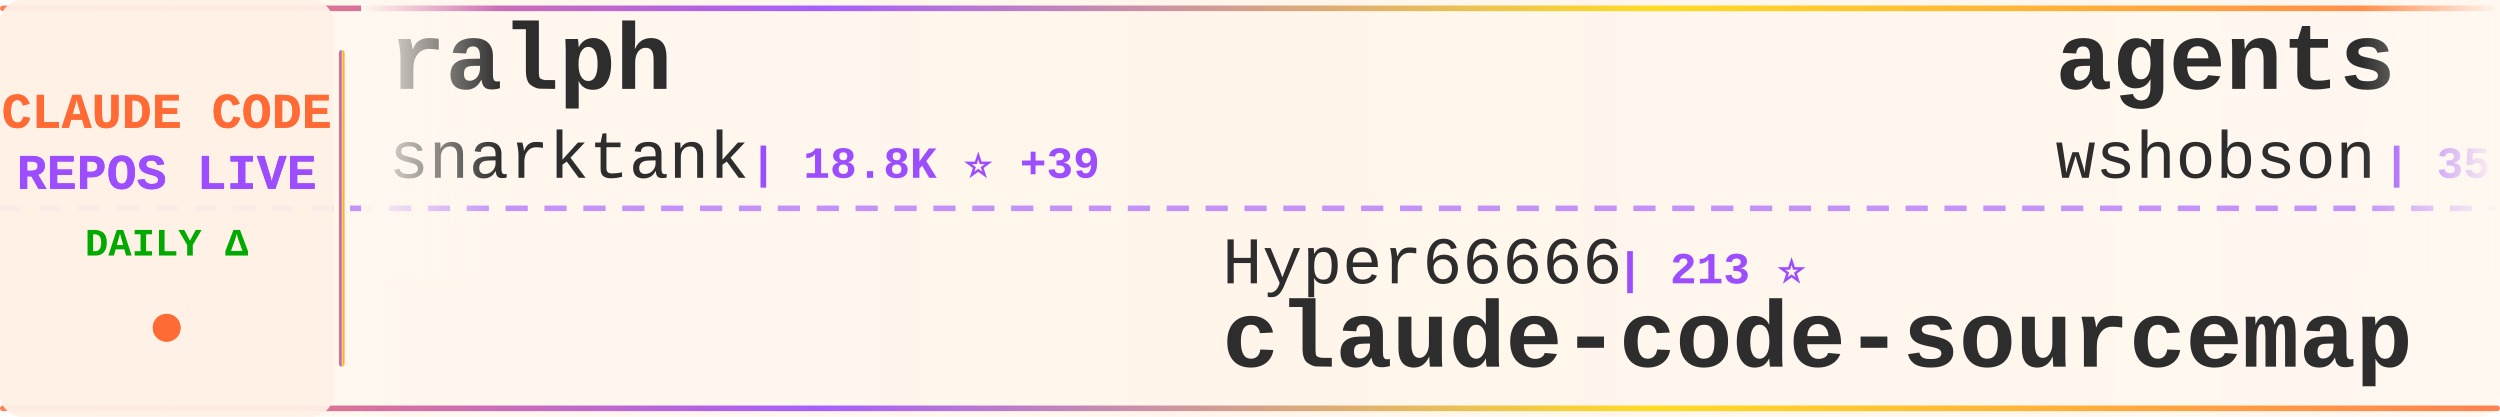
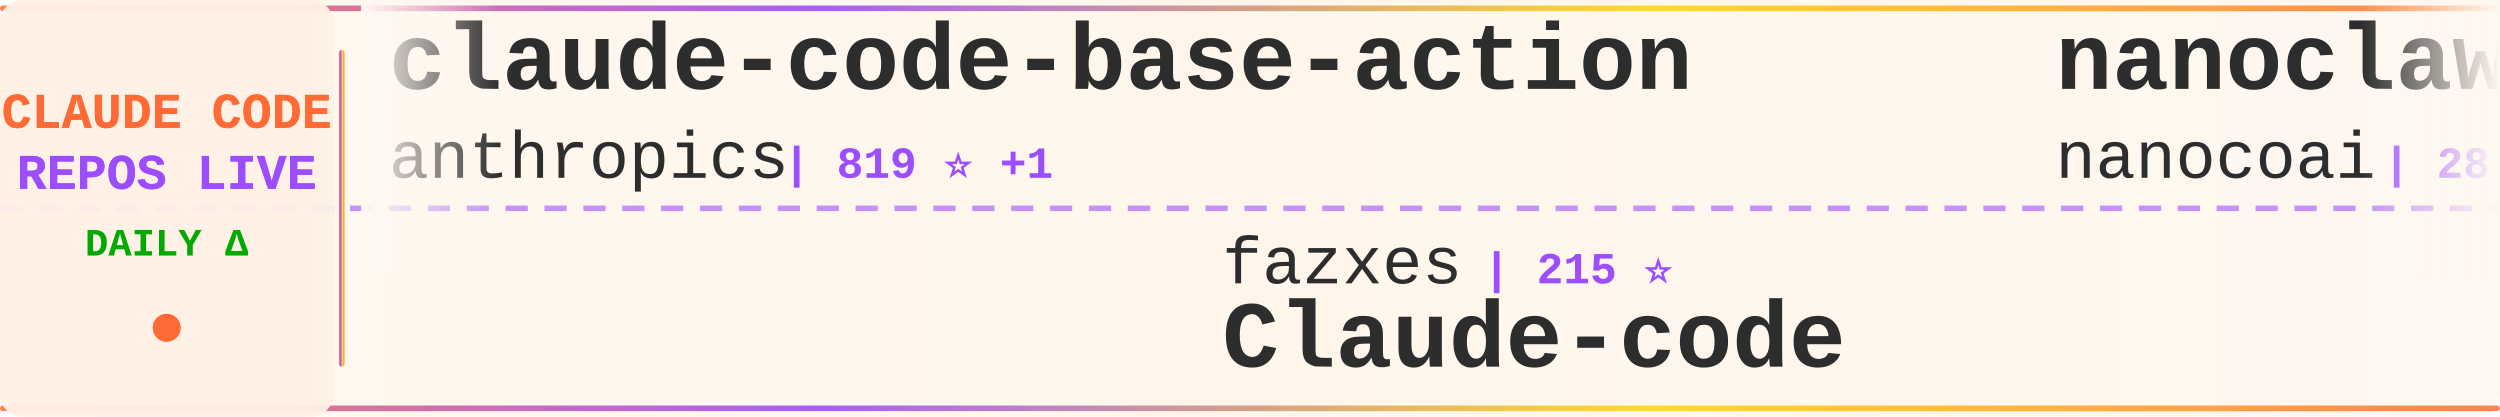
<svg xmlns="http://www.w3.org/2000/svg" width="900" height="150">
  <defs>
    <linearGradient id="tickerBg" x1="0%" y1="0%" x2="100%" y2="0%">
      <stop offset="0%" style="stop-color:#fff8f0;stop-opacity:0.98" />
      <stop offset="50%" style="stop-color:#fff5eb;stop-opacity:1" />
      <stop offset="100%" style="stop-color:#fff8f0;stop-opacity:0.98" />
    </linearGradient>
    <linearGradient id="borderGrad" x1="0%" y1="0%" x2="100%" y2="0%">
      <stop offset="0%" style="stop-color:#FF6B35;stop-opacity:0.85">
        <animate attributeName="stop-opacity" values="0.85;1;0.85" dur="2s" repeatCount="indefinite" />
      </stop>
      <stop offset="33%" style="stop-color:#9C4EFF;stop-opacity:0.9">
        <animate attributeName="stop-opacity" values="0.9;1;0.9" dur="2.2s" repeatCount="indefinite" />
      </stop>
      <stop offset="66%" style="stop-color:#FFD700;stop-opacity:0.85">
        <animate attributeName="stop-opacity" values="0.85;1;0.85" dur="1.8s" repeatCount="indefinite" />
      </stop>
      <stop offset="100%" style="stop-color:#FF6B35;stop-opacity:0.85">
        <animate attributeName="stop-opacity" values="0.85;1;0.85" dur="2s" repeatCount="indefinite" />
      </stop>
    </linearGradient>
    <filter id="textGlow">
      <feGaussianBlur stdDeviation="0.15" result="coloredBlur" />
      <feMerge>
        <feMergeNode in="coloredBlur" />
        <feMergeNode in="SourceGraphic" />
      </feMerge>
    </filter>
    <filter id="metricGlow">
      <feGaussianBlur stdDeviation="0.2" result="coloredBlur" />
      <feMerge>
        <feMergeNode in="coloredBlur" />
        <feMergeNode in="SourceGraphic" />
      </feMerge>
    </filter>
    <linearGradient id="leftFade" x1="0%" y1="0%" x2="100%" y2="0%">
      <stop offset="0%" style="stop-color:#fff8f0;stop-opacity:1" />
      <stop offset="100%" style="stop-color:#fff8f0;stop-opacity:0" />
    </linearGradient>
    <linearGradient id="rightFade" x1="0%" y1="0%" x2="100%" y2="0%">
      <stop offset="0%" style="stop-color:#fff8f0;stop-opacity:0" />
      <stop offset="100%" style="stop-color:#fff8f0;stop-opacity:1" />
    </linearGradient>
  </defs>
  <rect width="900" height="150" fill="url(#tickerBg)" rx="8" />
  <rect x="0" y="2" width="900" height="2" fill="url(#borderGrad)" rx="1" />
  <rect x="0" y="146" width="900" height="2" fill="url(#borderGrad)" rx="1" />
  <line x1="0" y1="75" x2="900" y2="75" stroke="#9C4EFF" stroke-width="2" stroke-dasharray="8 6" opacity="0.6" />
  <rect x="0" y="0" width="120" height="150" fill="#fff0e6" opacity="0.95" rx="8" />
  <text x="60" y="46" font-family="'Courier New', monospace" font-size="18" font-weight="bold" fill="#FF6B35" text-anchor="middle" filter="url(#textGlow)">
    CLAUDE CODE
  </text>
  <text x="60" y="68" font-family="'Courier New', monospace" font-size="18" font-weight="bold" fill="#9C4EFF" text-anchor="middle" filter="url(#textGlow)">
    REPOS LIVE
  </text>
  <text x="60" y="92" font-family="'Courier New', monospace" font-size="14" font-weight="bold" fill="#00aa00" text-anchor="middle">
    DAILY Δ
  </text>
  <circle cx="60" cy="118" r="5" fill="#FF6B35" filter="url(#metricGlow)">
    <animate attributeName="r" values="4;6;4" dur="1.5s" repeatCount="indefinite" />
    <animate attributeName="opacity" values="0.6;1;0.6" dur="1.5s" repeatCount="indefinite" />
  </circle>
  <rect x="122" y="18" width="2" height="114" fill="url(#borderGrad)" rx="1" />
  <clipPath id="tickerClip">
    <rect x="130" y="0" width="770" height="150" />
  </clipPath>
  <g clip-path="url(#tickerClip)">
    <g id="tickerItems">
      <animateTransform attributeName="transform" attributeType="XML" type="translate" from="0 0" to="-3000 0" dur="54s" repeatCount="indefinite" />
      <g transform="translate(0, 0)">
-         <text x="140" y="32" font-family="'Courier New', monospace" font-size="34" font-weight="bold" fill="#2d2d2d">ralph</text>
-         <text x="140" y="64" font-family="'Courier New', monospace" font-size="24" font-weight="normal" fill="#2d2d2d" opacity="1.0">snarktank</text>
-         <text x="270" y="64" font-family="'Courier New', monospace" font-size="16" font-weight="bold" fill="#9C4EFF"> | 18.8K ⭐ +39</text>
+         <text x="140" y="32" font-family="'Courier New', monospace" font-size="34" font-weight="bold" fill="#2d2d2d">claude-code-base-action</text>
+         <text x="140" y="64" font-family="'Courier New', monospace" font-size="24" font-weight="normal" fill="#2d2d2d" opacity="1.0">anthropics</text>
+         <text x="282" y="64" font-family="'Courier New', monospace" font-size="16" font-weight="bold" fill="#9C4EFF"> | 819 ⭐ +1</text>
      </g>
      <g transform="translate(300, 0)">
-         <text x="140" y="102" font-family="'Courier New', monospace" font-size="24" font-weight="normal" fill="#2d2d2d" opacity="1.0">Hyper66666</text>
-         <text x="282" y="102" font-family="'Courier New', monospace" font-size="16" font-weight="bold" fill="#9C4EFF"> | 213 ⭐</text>
-         <text x="140" y="132" font-family="'Courier New', monospace" font-size="34" font-weight="bold" fill="#2d2d2d">claude-code-sourcemap</text>
+         <text x="140" y="102" font-family="'Courier New', monospace" font-size="24" font-weight="normal" fill="#2d2d2d" opacity="1.0">fazxes</text>
+         <text x="234" y="102" font-family="'Courier New', monospace" font-size="16" font-weight="bold" fill="#9C4EFF"> | 215 ⭐</text>
+         <text x="140" y="132" font-family="'Courier New', monospace" font-size="34" font-weight="bold" fill="#2d2d2d">Claude-code</text>
      </g>
      <g transform="translate(600, 0)">
-         <text x="140" y="32" font-family="'Courier New', monospace" font-size="34" font-weight="bold" fill="#2d2d2d">agents</text>
-         <text x="140" y="64" font-family="'Courier New', monospace" font-size="24" font-weight="normal" fill="#2d2d2d" opacity="1.0">wshobson</text>
-         <text x="258" y="64" font-family="'Courier New', monospace" font-size="16" font-weight="bold" fill="#9C4EFF"> | 35.1K ⭐ +52</text>
+         <text x="140" y="32" font-family="'Courier New', monospace" font-size="34" font-weight="bold" fill="#2d2d2d">nanoclaw</text>
+         <text x="140" y="64" font-family="'Courier New', monospace" font-size="24" font-weight="normal" fill="#2d2d2d" opacity="1.0">nanocoai</text>
+         <text x="258" y="64" font-family="'Courier New', monospace" font-size="16" font-weight="bold" fill="#9C4EFF"> | 28.8K ⭐ +37</text>
      </g>
      <g transform="translate(900, 0)">
-         <text x="140" y="102" font-family="'Courier New', monospace" font-size="24" font-weight="normal" fill="#2d2d2d" opacity="1.0">zstmfhy</text>
-         <text x="246" y="102" font-family="'Courier New', monospace" font-size="16" font-weight="bold" fill="#9C4EFF"> | 190 ⭐</text>
-         <text x="140" y="132" font-family="'Courier New', monospace" font-size="34" font-weight="bold" fill="#2d2d2d">Claude-code</text>
+         <text x="140" y="102" font-family="'Courier New', monospace" font-size="24" font-weight="normal" fill="#2d2d2d" opacity="1.0">codeaashu</text>
+         <text x="270" y="102" font-family="'Courier New', monospace" font-size="16" font-weight="bold" fill="#9C4EFF"> | 2.5K ⭐ +10</text>
+         <text x="140" y="132" font-family="'Courier New', monospace" font-size="34" font-weight="bold" fill="#2d2d2d">claude-code</text>
      </g>
      <g transform="translate(1200, 0)">
        <text x="140" y="32" font-family="'Courier New', monospace" font-size="34" font-weight="bold" fill="#2d2d2d">claude-code</text>
-         <text x="140" y="64" font-family="'Courier New', monospace" font-size="24" font-weight="normal" fill="#2d2d2d" opacity="1.0">chiragjoshi12</text>
-         <text x="318" y="64" font-family="'Courier New', monospace" font-size="16" font-weight="bold" fill="#9C4EFF"> | 197 ⭐</text>
+         <text x="140" y="64" font-family="'Courier New', monospace" font-size="24" font-weight="normal" fill="#2d2d2d" opacity="1.0">alex000kim</text>
+         <text x="282" y="64" font-family="'Courier New', monospace" font-size="16" font-weight="bold" fill="#9C4EFF"> | 225 ⭐</text>
      </g>
      <g transform="translate(1500, 0)">
-         <text x="140" y="102" font-family="'Courier New', monospace" font-size="24" font-weight="normal" fill="#2d2d2d" opacity="1.0">forrestchang</text>
-         <text x="306" y="102" font-family="'Courier New', monospace" font-size="16" font-weight="bold" fill="#9C4EFF"> | 123.7K ⭐ +1.4K</text>
-         <text x="140" y="132" font-family="'Courier New', monospace" font-size="34" font-weight="bold" fill="#2d2d2d">andrej-karpathy-skills</text>
+         <text x="140" y="102" font-family="'Courier New', monospace" font-size="24" font-weight="normal" fill="#2d2d2d" opacity="1.0">ChinaSiro</text>
+         <text x="270" y="102" font-family="'Courier New', monospace" font-size="16" font-weight="bold" fill="#9C4EFF"> | 9.2K ⭐ +8</text>
+         <text x="140" y="132" font-family="'Courier New', monospace" font-size="34" font-weight="bold" fill="#2d2d2d">claude-code-sourcemap</text>
      </g>
      <g transform="translate(1800, 0)">
-         <text x="140" y="32" font-family="'Courier New', monospace" font-size="34" font-weight="bold" fill="#2d2d2d">nanoclaw</text>
-         <text x="140" y="64" font-family="'Courier New', monospace" font-size="24" font-weight="normal" fill="#2d2d2d" opacity="1.0">nanocoai</text>
-         <text x="258" y="64" font-family="'Courier New', monospace" font-size="16" font-weight="bold" fill="#9C4EFF"> | 28.8K ⭐ +26</text>
+         <text x="140" y="32" font-family="'Courier New', monospace" font-size="34" font-weight="bold" fill="#2d2d2d">Claude-Code-Source-Study</text>
+         <text x="140" y="64" font-family="'Courier New', monospace" font-size="24" font-weight="normal" fill="#2d2d2d" opacity="1.0">luyao618</text>
+         <text x="258" y="64" font-family="'Courier New', monospace" font-size="16" font-weight="bold" fill="#9C4EFF"> | 1.3K ⭐ +10</text>
      </g>
      <g transform="translate(2100, 0)">
-         <text x="140" y="102" font-family="'Courier New', monospace" font-size="24" font-weight="normal" fill="#2d2d2d" opacity="1.0">pedrohcgs</text>
-         <text x="270" y="102" font-family="'Courier New', monospace" font-size="16" font-weight="bold" fill="#9C4EFF"> | 1.1K ⭐ +7</text>
-         <text x="140" y="132" font-family="'Courier New', monospace" font-size="34" font-weight="bold" fill="#2d2d2d">claude-code-my-workflow</text>
+         <text x="140" y="102" font-family="'Courier New', monospace" font-size="24" font-weight="normal" fill="#2d2d2d" opacity="1.0">OneRedOak</text>
+         <text x="270" y="102" font-family="'Courier New', monospace" font-size="16" font-weight="bold" fill="#9C4EFF"> | 3.8K ⭐ +1</text>
+         <text x="140" y="132" font-family="'Courier New', monospace" font-size="34" font-weight="bold" fill="#2d2d2d">claude-code-workflows</text>
      </g>
      <g transform="translate(2400, 0)">
        <text x="140" y="32" font-family="'Courier New', monospace" font-size="34" font-weight="bold" fill="#2d2d2d">claude-code</text>
-         <text x="140" y="64" font-family="'Courier New', monospace" font-size="24" font-weight="normal" fill="#2d2d2d" opacity="1.0">isboyjc</text>
-         <text x="246" y="64" font-family="'Courier New', monospace" font-size="16" font-weight="bold" fill="#9C4EFF"> | 156 ⭐</text>
+         <text x="140" y="64" font-family="'Courier New', monospace" font-size="24" font-weight="normal" fill="#2d2d2d" opacity="1.0">yasasbanukaofficial</text>
+         <text x="390" y="64" font-family="'Courier New', monospace" font-size="16" font-weight="bold" fill="#9C4EFF"> | 3.1K ⭐ +19</text>
      </g>
      <g transform="translate(2700, 0)">
-         <text x="140" y="102" font-family="'Courier New', monospace" font-size="24" font-weight="normal" fill="#2d2d2d" opacity="1.0">sickn33</text>
-         <text x="246" y="102" font-family="'Courier New', monospace" font-size="16" font-weight="bold" fill="#9C4EFF"> | 37.1K ⭐ +86</text>
-         <text x="140" y="132" font-family="'Courier New', monospace" font-size="34" font-weight="bold" fill="#2d2d2d">antigravity-awesome-skil...</text>
+         <text x="140" y="102" font-family="'Courier New', monospace" font-size="24" font-weight="normal" fill="#2d2d2d" opacity="1.0">lowcortisolprogrammer</text>
+         <text x="414" y="102" font-family="'Courier New', monospace" font-size="16" font-weight="bold" fill="#9C4EFF"> | 173 ⭐</text>
+         <text x="140" y="132" font-family="'Courier New', monospace" font-size="34" font-weight="bold" fill="#2d2d2d">claude-code</text>
      </g>
      <g transform="translate(3000, 0)">
-         <text x="140" y="32" font-family="'Courier New', monospace" font-size="34" font-weight="bold" fill="#2d2d2d">ralph</text>
-         <text x="140" y="64" font-family="'Courier New', monospace" font-size="24" font-weight="normal" fill="#2d2d2d" opacity="1.0">snarktank</text>
-         <text x="270" y="64" font-family="'Courier New', monospace" font-size="16" font-weight="bold" fill="#9C4EFF"> | 18.8K ⭐ +39</text>
+         <text x="140" y="32" font-family="'Courier New', monospace" font-size="34" font-weight="bold" fill="#2d2d2d">claude-code-base-action</text>
+         <text x="140" y="64" font-family="'Courier New', monospace" font-size="24" font-weight="normal" fill="#2d2d2d" opacity="1.0">anthropics</text>
+         <text x="282" y="64" font-family="'Courier New', monospace" font-size="16" font-weight="bold" fill="#9C4EFF"> | 819 ⭐ +1</text>
      </g>
      <g transform="translate(3300, 0)">
-         <text x="140" y="102" font-family="'Courier New', monospace" font-size="24" font-weight="normal" fill="#2d2d2d" opacity="1.0">Hyper66666</text>
-         <text x="282" y="102" font-family="'Courier New', monospace" font-size="16" font-weight="bold" fill="#9C4EFF"> | 213 ⭐</text>
-         <text x="140" y="132" font-family="'Courier New', monospace" font-size="34" font-weight="bold" fill="#2d2d2d">claude-code-sourcemap</text>
+         <text x="140" y="102" font-family="'Courier New', monospace" font-size="24" font-weight="normal" fill="#2d2d2d" opacity="1.0">fazxes</text>
+         <text x="234" y="102" font-family="'Courier New', monospace" font-size="16" font-weight="bold" fill="#9C4EFF"> | 215 ⭐</text>
+         <text x="140" y="132" font-family="'Courier New', monospace" font-size="34" font-weight="bold" fill="#2d2d2d">Claude-code</text>
      </g>
      <g transform="translate(3600, 0)">
-         <text x="140" y="32" font-family="'Courier New', monospace" font-size="34" font-weight="bold" fill="#2d2d2d">agents</text>
-         <text x="140" y="64" font-family="'Courier New', monospace" font-size="24" font-weight="normal" fill="#2d2d2d" opacity="1.0">wshobson</text>
-         <text x="258" y="64" font-family="'Courier New', monospace" font-size="16" font-weight="bold" fill="#9C4EFF"> | 35.1K ⭐ +52</text>
+         <text x="140" y="32" font-family="'Courier New', monospace" font-size="34" font-weight="bold" fill="#2d2d2d">nanoclaw</text>
+         <text x="140" y="64" font-family="'Courier New', monospace" font-size="24" font-weight="normal" fill="#2d2d2d" opacity="1.0">nanocoai</text>
+         <text x="258" y="64" font-family="'Courier New', monospace" font-size="16" font-weight="bold" fill="#9C4EFF"> | 28.8K ⭐ +37</text>
      </g>
      <g transform="translate(3900, 0)">
-         <text x="140" y="102" font-family="'Courier New', monospace" font-size="24" font-weight="normal" fill="#2d2d2d" opacity="1.0">zstmfhy</text>
-         <text x="246" y="102" font-family="'Courier New', monospace" font-size="16" font-weight="bold" fill="#9C4EFF"> | 190 ⭐</text>
-         <text x="140" y="132" font-family="'Courier New', monospace" font-size="34" font-weight="bold" fill="#2d2d2d">Claude-code</text>
+         <text x="140" y="102" font-family="'Courier New', monospace" font-size="24" font-weight="normal" fill="#2d2d2d" opacity="1.0">codeaashu</text>
+         <text x="270" y="102" font-family="'Courier New', monospace" font-size="16" font-weight="bold" fill="#9C4EFF"> | 2.5K ⭐ +10</text>
+         <text x="140" y="132" font-family="'Courier New', monospace" font-size="34" font-weight="bold" fill="#2d2d2d">claude-code</text>
      </g>
    </g>
  </g>
  <rect x="130" y="0" width="50" height="100" fill="url(#leftFade)" />
  <rect x="850" y="0" width="50" height="100" fill="url(#rightFade)" />
</svg>
